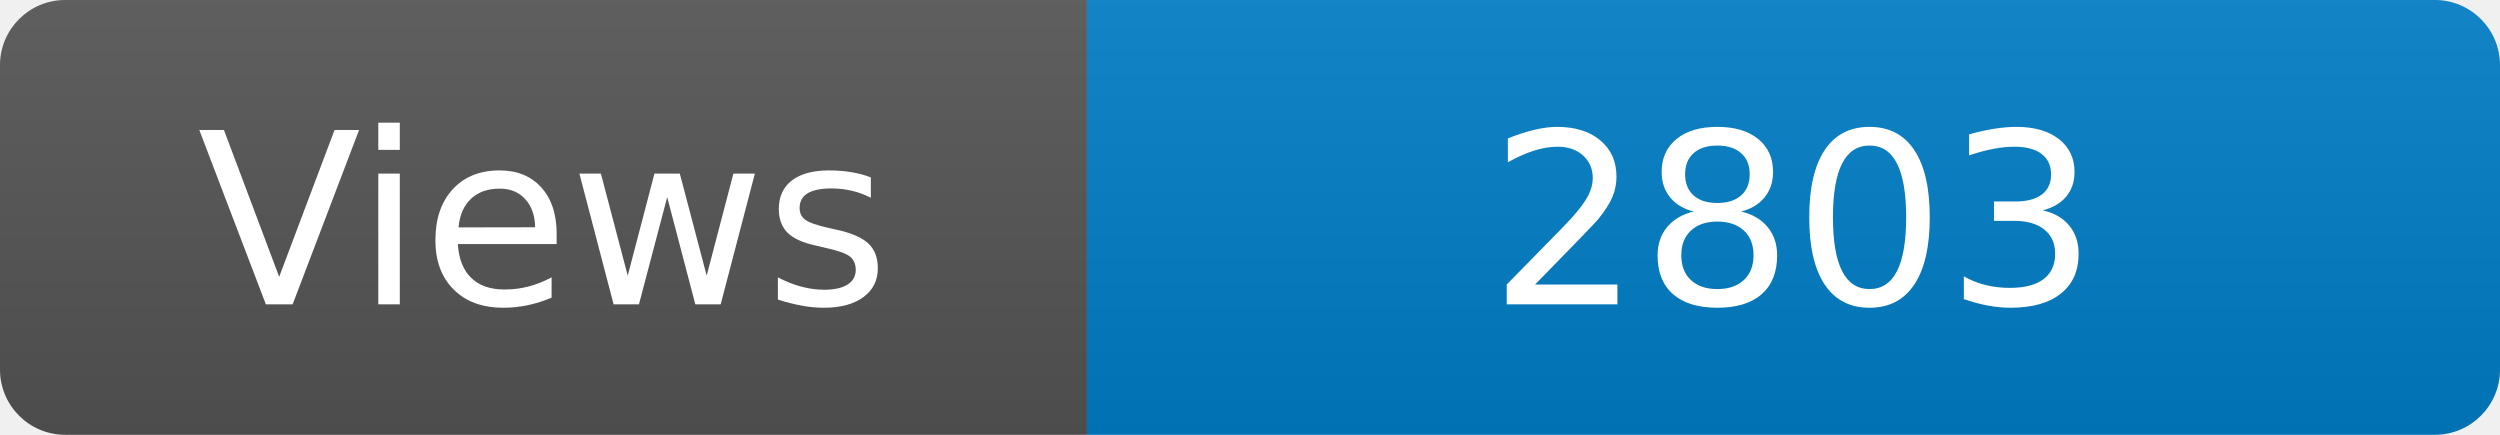
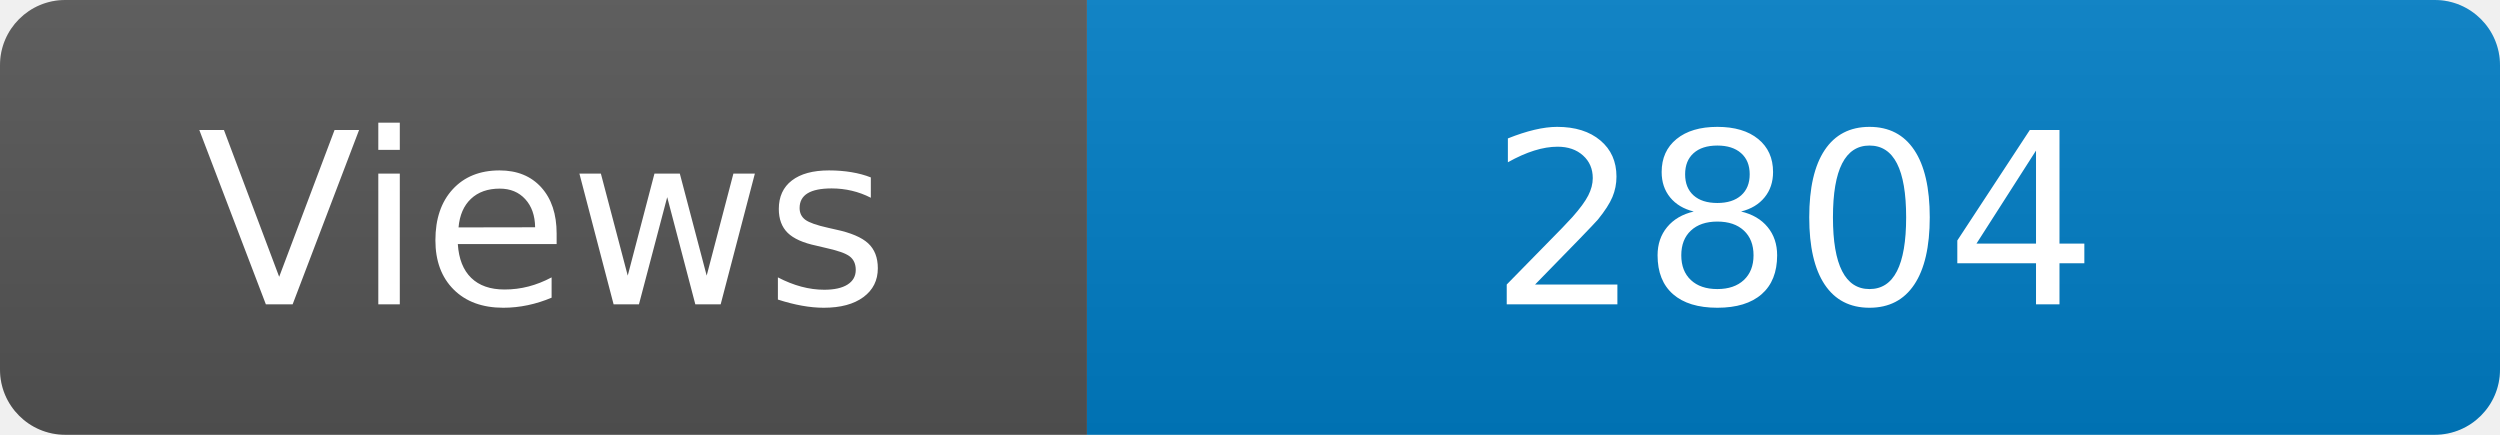
<svg xmlns="http://www.w3.org/2000/svg" width="115" height="20" role="img" aria-label="Maintained?: yes">
  <linearGradient id="s" x2="0" y2="100%">
    <stop offset="0" stop-color="#bbb" stop-opacity=".1" />
    <stop offset="1" stop-opacity=".1" />
  </linearGradient>
  <clipPath id="r">
    <rect width="115" height="20" rx="3" fill="#fff" />
  </clipPath>
  <g clip-path="url(#r)">
    <rect width="50" height="20" fill="#555" />
    <rect x="50" width="160" height="20" fill="#007ec6" />
    <rect width="115" height="20" fill="url(#s)" />
  </g>
  <g fill="#fff" text-anchor="middle" font-family="Verdana,Geneva,DejaVu Sans,sans-serif" font-size="110">
    <text x="250" y="140" transform="scale(.1)" fill="#fff">Views</text>
-     <text x="825" y="140" transform="scale(.1)" fill="#fff">2803</text>
+     <text x="825" y="140" transform="scale(.1)" fill="#fff">2804</text>
  </g>
</svg>
